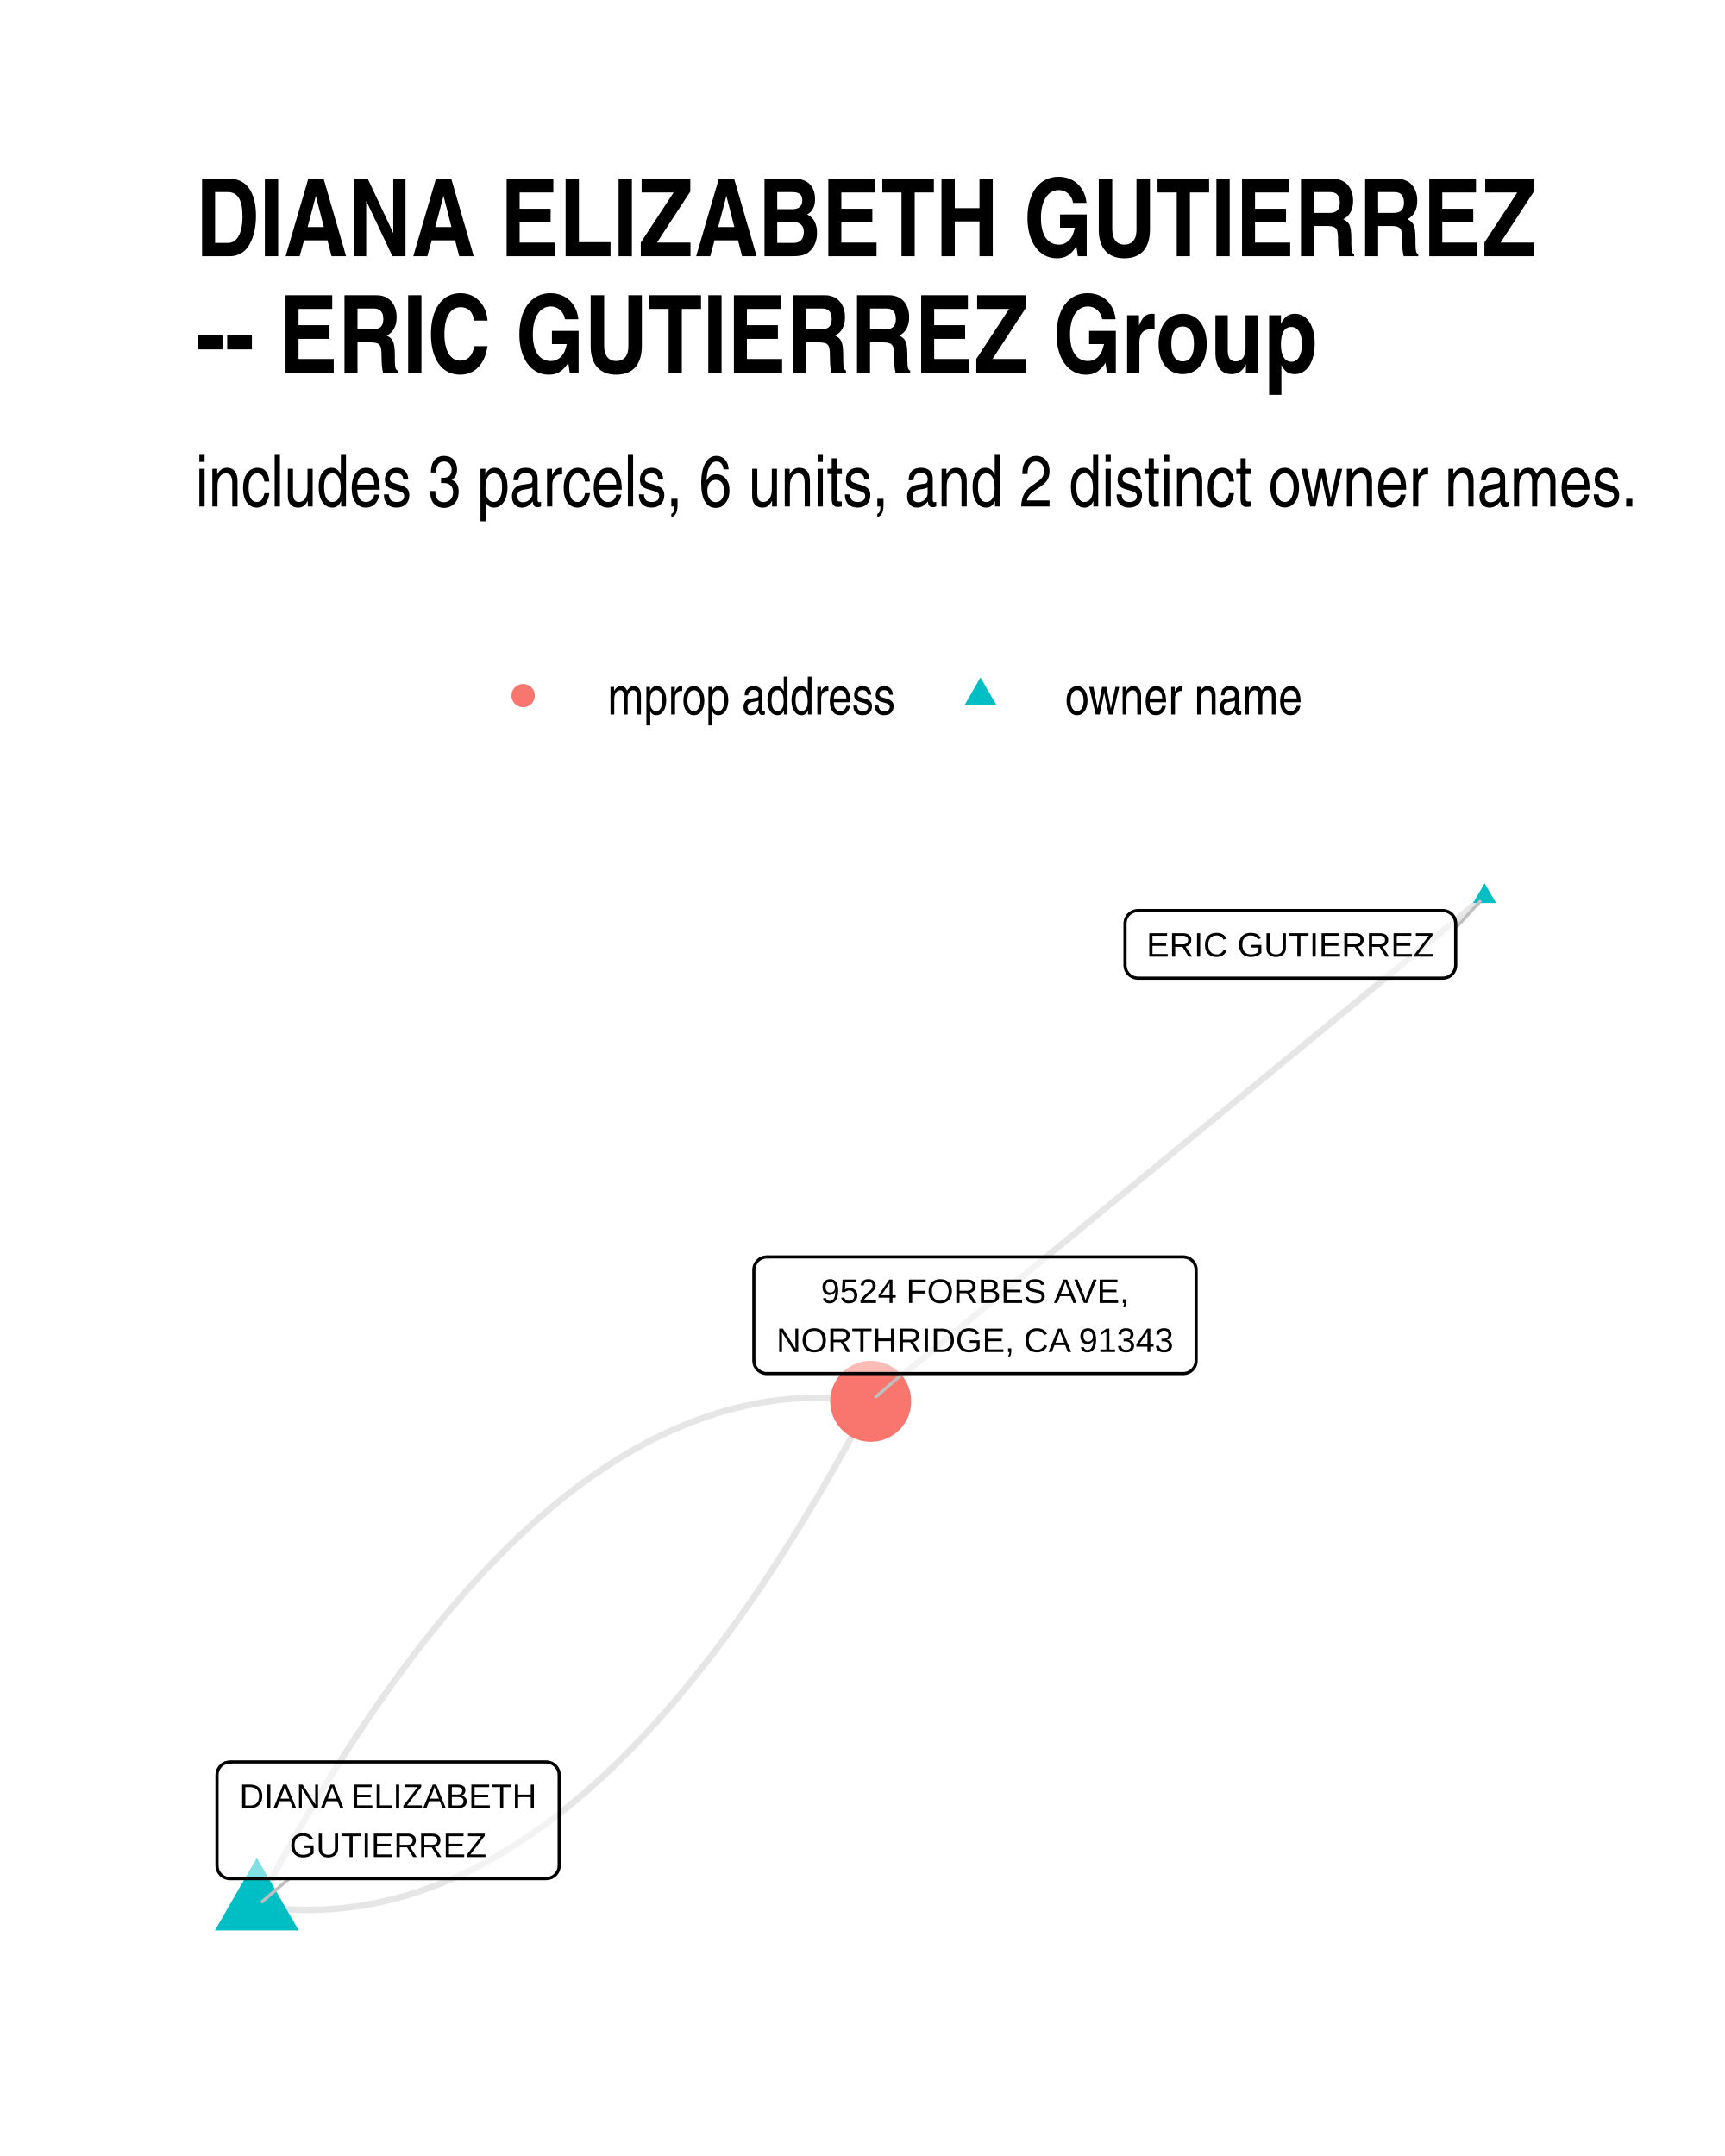
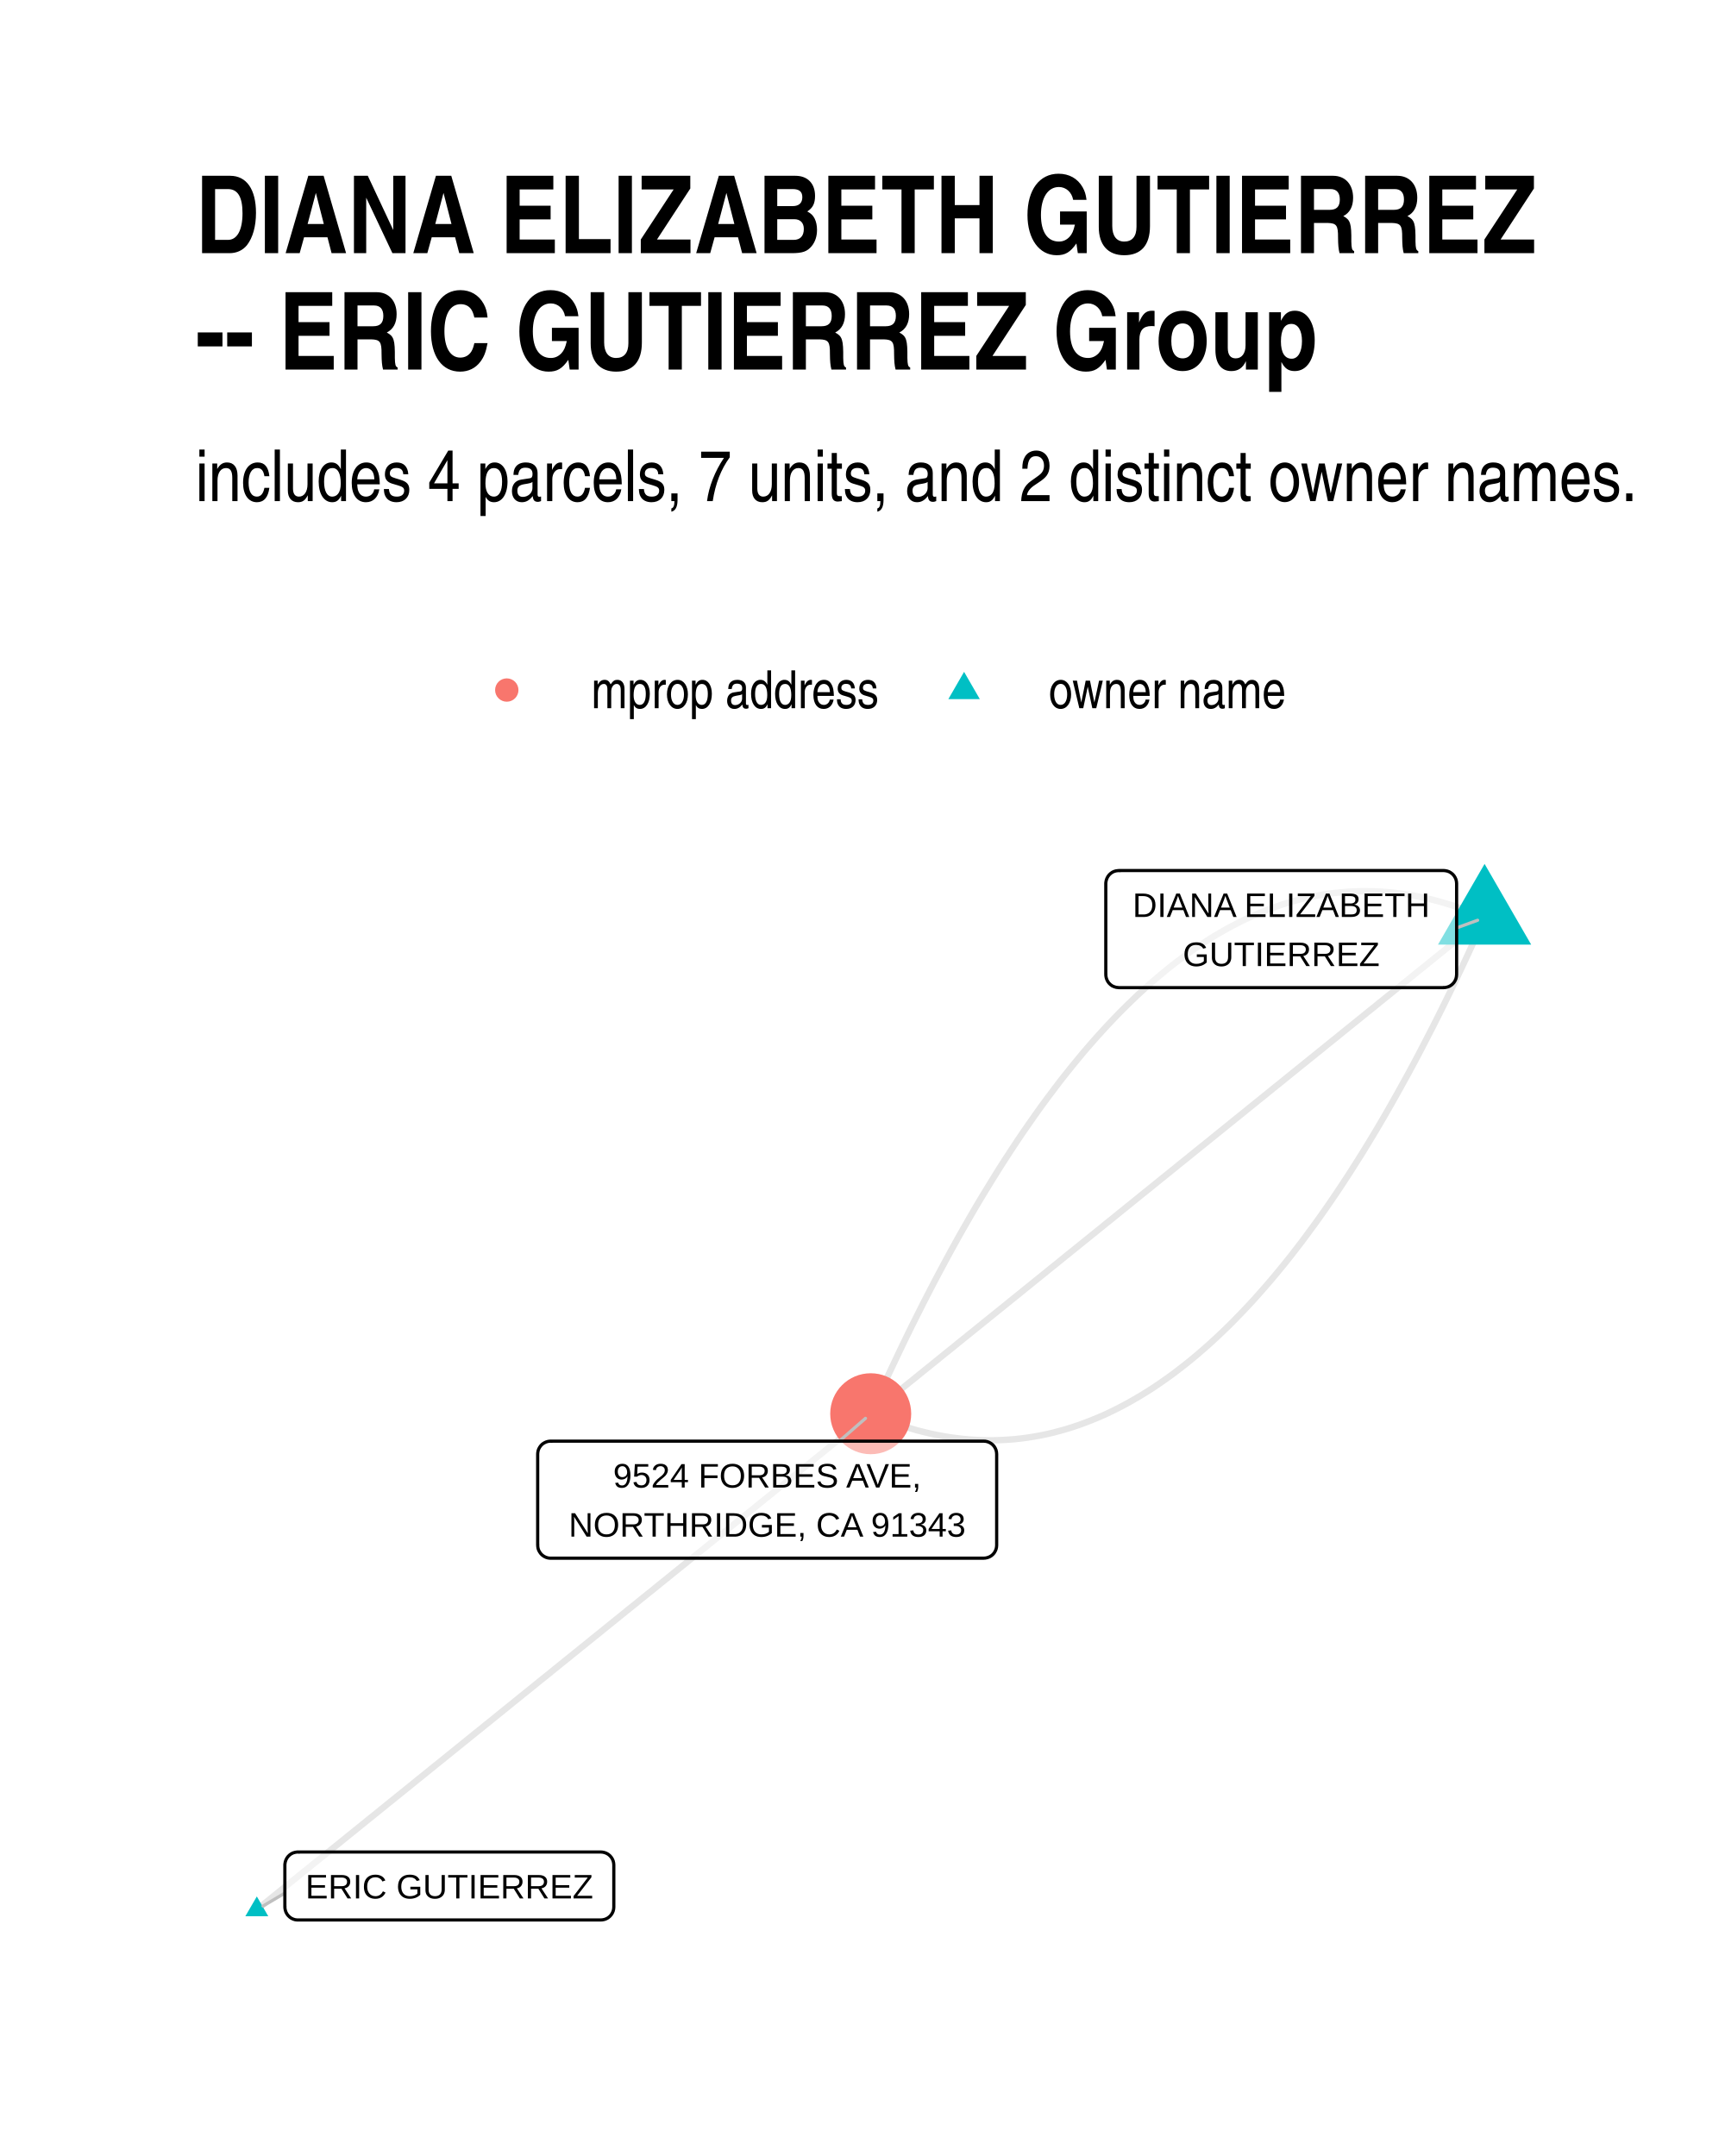
<svg xmlns="http://www.w3.org/2000/svg" width="384" height="480" class="svglite" viewBox="0 0 288 360">
  <defs>
-     <style>.svglite line,.svglite polyline,.svglite polygon,.svglite path,.svglite circle{fill:none;stroke:#000000;stroke-linecap:round;stroke-linejoin:round;stroke-miterlimit:10.00}</style>
+     <style>.svglite line,.svglite polyline,.svglite polygon,.svglite path,.svglite circle{fill:none;stroke:#000000;stroke-linecap:round;stroke-linejoin:round;stroke-miterlimit:10.00}.svglite text{white-space:pre}</style>
  </defs>
  <rect width="100%" height="100%" style="stroke-linecap:round;stroke-linejoin:round;stroke-miterlimit:10.00;stroke:none;fill:#FFFFFF" />
  <defs>
    <clipPath id="cpMC4wMHwyODguMDB8MC4wMHwzNjAuMDA=">
      <path d="M0 0h288v360H0z" />
    </clipPath>
  </defs>
  <g clip-path="url(#cpMC4wMHwyODguMDB8MC4wMHwzNjAuMDA=)">
    <path d="M0 0h288v360H0z" style="stroke-width:1.07;stroke:none;fill:#FFFFFF" />
  </g>
  <defs>
-     <clipPath id="cpMzIuNjN8MjU4LjExfDE0MS4yMnwzMjcuMzc=">
-       <path d="M32.63 141.22h225.48v186.15H32.63z" />
+     <clipPath id="cpMzIuNjN8MjU4LjExfDE0MC4zMHwzMjcuMzc=">
+       <path d="M32.63 140.3h225.48v187.07H32.63z" />
    </clipPath>
  </defs>
-   <g clip-path="url(#cpMzIuNjN8MjU4LjExfDE0MS4yMnwzMjcuMzc=)">
-     <path d="m247.86 149.69-1.03.85-1.04.85-1.03.85-1.04.85-1.03.85-1.04.85-1.03.86-1.04.85-1.03.85-1.04.85-1.04.85-1.03.85-1.04.86-1.03.85-1.04.85-1.03.85-1.04.85-1.03.85-1.04.86-1.03.85-1.04.85-1.03.85-1.04.85-1.03.85-1.04.85-1.03.86-1.04.85-1.04.85-1.03.85-1.04.85-1.03.85-1.04.86-1.03.85-1.04.85-1.03.85-1.04.85-1.03.85-1.04.85-1.03.86-1.04.85-1.03.85-1.04.85-1.03.85-1.04.85-1.03.86-1.04.85-1.04.85-1.03.85-1.04.85-1.03.85-1.04.85-1.03.86-1.04.85-1.03.85-1.04.85-1.03.85-1.04.85-1.03.86-1.04.85-1.03.85-1.04.85-1.03.85-1.04.85-1.04.86-1.03.85-1.04.85-1.03.85-1.04.85-1.03.85-1.04.85-1.03.86-1.04.85-1.03.85-1.04.85-1.03.85-1.04.85-1.03.86-1.04.85-1.03.85-1.04.85-1.03.85-1.04.85-1.04.85-1.03.86-1.04.85-1.03.85-1.04.85-1.03.85-1.04.85-1.03.86-1.04.85-1.03.85-1.04.85-1.03.85-1.04.85-1.03.85-1.04.86-1.03.85-1.04.85m-102.49 84.3 1.09.15 1.08.13 1.09.11 1.09.08 1.08.07 1.09.05 1.08.02 1.08.01 1.08-.01 1.08-.04 1.08-.05 1.08-.08 1.07-.09 1.08-.12 1.07-.14 1.07-.15 1.07-.18 1.07-.2 1.07-.22 1.07-.24 1.07-.26 1.07-.28 1.06-.3 1.06-.32 1.07-.34 1.06-.36 1.06-.38 1.06-.4 1.06-.43 1.05-.44 1.06-.46 1.06-.49 1.05-.5 1.05-.52 1.05-.55 1.06-.57 1.05-.58 1.04-.61 1.05-.62 1.05-.65 1.04-.67 1.05-.69 1.04-.71 1.04-.73 1.04-.74 1.04-.77 1.04-.79 1.04-.82 1.03-.83 1.04-.85 1.03-.87 1.04-.89 1.03-.92 1.03-.93 1.03-.95 1.03-.98 1.03-.99 1.02-1.02 1.03-1.03 1.02-1.06 1.03-1.07 1.02-1.1 1.02-1.12 1.02-1.13 1.02-1.16 1.01-1.18 1.02-1.2 1.02-1.22 1.01-1.24 1.01-1.26 1.02-1.28 1.01-1.3 1.01-1.32 1.01-1.34 1-1.36 1.01-1.39 1.01-1.4 1-1.42 1-1.45 1.01-1.46 1-1.48 1-1.51 1-1.53.99-1.54 1-1.57 1-1.58.99-1.61.99-1.63 1-1.65.99-1.67.99-1.68.99-1.71.99-1.73.98-1.75.99-1.77.98-1.79.99-1.82.98-1.83.98-1.85m-102.49 84.3.98-1.85.98-1.83.98-1.82.99-1.79.98-1.77.99-1.75.99-1.73.99-1.71.99-1.69.99-1.66.99-1.65 1-1.63.99-1.61 1-1.58.99-1.57 1-1.55 1-1.52 1-1.51 1-1.48 1-1.47 1.01-1.44 1-1.42 1.01-1.41 1-1.38 1.01-1.36 1.01-1.34 1.01-1.32 1.01-1.3 1.01-1.28 1.02-1.26 1.01-1.24 1.02-1.22 1.01-1.2 1.02-1.18 1.02-1.16 1.02-1.14 1.02-1.11 1.02-1.1 1.02-1.07 1.03-1.06 1.02-1.04 1.03-1.01 1.03-1 1.03-.97 1.03-.95 1.03-.94 1.03-.91 1.03-.89 1.04-.87 1.03-.85 1.04-.84 1.04-.81 1.03-.79 1.04-.77 1.05-.75 1.04-.72 1.04-.71 1.04-.69 1.05-.67 1.05-.65 1.04-.62 1.05-.61 1.05-.59 1.05-.56 1.05-.55 1.06-.52 1.05-.51 1.06-.48 1.05-.46 1.06-.45 1.06-.42 1.06-.4 1.06-.38 1.06-.36 1.06-.35 1.07-.32 1.06-.3 1.07-.28 1.06-.25 1.07-.24 1.07-.22 1.07-.2 1.07-.18 1.08-.15 1.07-.14 1.08-.12 1.07-.09 1.08-.08 1.08-.05 1.08-.04 1.08-.01h1.08l1.08.03 1.08.05 1.09.07 1.09.08 1.08.11 1.09.13 1.09.15" style="stroke-width:1.07;stroke:#000000;stroke-opacity:0.10;stroke-linecap:butt" />
-     <path d="m247.86 147.48 1.92 3.31h-3.83zM42.88 310.21l6.99 12.12H35.88z" style="stroke-width:0.71;stroke:none;fill:#00BFC4" />
-     <circle cx="145.37" cy="233.99" r="6.76" style="stroke-width:0.71;stroke:none;fill:#F8766D" />
-     <path d="m243.04 154.96 4.06-4.44M48.29 313.68l-4.53 3.86m106.96-88.19-4.47 3.88" style="stroke-width:0.53;stroke:#BFBFBF" />
-     <path d="M189.99 163.33h50.89l-.09-.01.35-.01.34-.07.33-.12.3-.18.27-.22.23-.26.18-.29.14-.32.08-.34.03-.34h0v-6.97h0l-.03-.34-.08-.34-.14-.32-.18-.29-.23-.26-.27-.22-.3-.18-.33-.12-.34-.07-.26-.02h-50.89l.26.02-.35-.02-.34.05-.34.09-.31.15-.29.2-.25.24-.2.28-.17.31-.11.33-.05.34-.01.17v6.97l.01-.18v.35l.05.34.11.33.17.31.2.28.25.24.29.2.31.15.34.09.34.04z" style="stroke-width:0.53;fill:#FFFFFF;fill-opacity:0.50" />
-     <text x="215.44" y="159.73" lengthAdjust="spacingAndGlyphs" style="font-size:5.69px;font-family:Arial" text-anchor="middle" textLength="48.01">ERIC GUTIERREZ</text>
-     <path d="M38.39 313.68H91.2h-.09l.35-.02.34-.07.32-.12.3-.17.27-.22.23-.26.19-.3.14-.32.08-.33.03-.35h0v-15.16h0l-.03-.34-.08-.34-.14-.32-.19-.29-.23-.26-.27-.22-.3-.18-.32-.12-.34-.07-.26-.02H38.39l.26.02-.34-.01-.35.04-.33.09-.32.15-.28.2-.25.24-.21.28-.17.31-.11.33-.05.34-.01.17v15.16l.01-.17v.34l.05.35.11.33.17.3.21.28.25.24.28.2.32.15.33.1.35.04z" style="stroke-width:0.53;fill:#FFFFFF;fill-opacity:0.50" />
-     <text x="64.79" y="301.89" lengthAdjust="spacingAndGlyphs" style="font-size:5.69px;font-family:Arial" text-anchor="middle" textLength="49.92">DIANA ELIZABETH</text>
-     <text x="64.79" y="310.08" lengthAdjust="spacingAndGlyphs" style="font-size:5.69px;font-family:Arial" text-anchor="middle" textLength="32.85">GUTIERREZ</text>
-     <path d="M128.02 229.35h69.52-.08l.35-.01.34-.07.32-.13.3-.17.27-.22.23-.26.19-.3.13-.31.09-.34.02-.35h0v-15.16h0l-.02-.34-.09-.34-.13-.32-.19-.29-.23-.26-.27-.22-.3-.18-.32-.12-.34-.07-.27-.02h-69.52l.26.02-.35-.01-.34.04-.33.09-.32.15-.28.2-.26.24-.2.28-.17.31-.11.33-.05.34-.01.17v15.16l.01-.17v.34l.05.35.11.33.17.31.2.27.26.24.28.2.32.15.33.1.34.04z" style="stroke-width:0.53;fill:#FFFFFF;fill-opacity:0.50" />
-     <text x="162.78" y="217.56" lengthAdjust="spacingAndGlyphs" style="font-size:5.69px;font-family:Arial" text-anchor="middle" textLength="52.14">9524 FORBES AVE,</text>
-     <text x="162.78" y="225.75" lengthAdjust="spacingAndGlyphs" style="font-size:5.69px;font-family:Arial" text-anchor="middle" textLength="66.64">NORTHRIDGE, CA 91343</text>
+   <g clip-path="url(#cpMzIuNjN8MjU4LjExfDE0MC4zMHwzMjcuMzc=)">
+     <path d="m247.86 153.24-1.1-.47-1.11-.45-1.1-.42-1.11-.39-1.1-.37-1.1-.34-1.1-.31-1.09-.29-1.1-.26-1.09-.23-1.1-.21-1.09-.18-1.09-.15-1.09-.13-1.08-.1-1.09-.07-1.08-.05-1.08-.01h-1.08l-1.08.04-1.08.06-1.08.09-1.07.11-1.08.14-1.07.17-1.07.2-1.07.22-1.07.25-1.06.27-1.07.3-1.06.33-1.06.36-1.06.38-1.06.41-1.06.43-1.05.47-1.06.48-1.05.52-1.05.54-1.05.57-1.05.6-1.05.62-1.04.65-1.05.68-1.04.7-1.04.73-1.04.76-1.04.78-1.04.81-1.03.84-1.03.86-1.04.89-1.03.92-1.03.94-1.02.97-1.03 1-1.03 1.02-1.02 1.05-1.02 1.08-1.02 1.1-1.02 1.13-1.02 1.16-1.02 1.18-1.01 1.22-1.01 1.23-1.02 1.27-1.01 1.29-1 1.32-1.01 1.34-1.01 1.37-1 1.4-1 1.43-1.01 1.45-1 1.48-.99 1.5-1 1.53-1 1.56-.99 1.59-.99 1.61-1 1.64-.99 1.66-.98 1.69-.99 1.72-.99 1.75-.98 1.77-.98 1.8-.98 1.83-.98 1.85-.98 1.88-.98 1.91-.97 1.93-.98 1.96-.97 1.98-.97 2.02-.97 2.04-.97 2.06-.96 2.1-.97 2.12-.96 2.14M42.88 318.87l1.03-.84 1.04-.83 1.03-.84 1.04-.84 1.03-.83 1.04-.84 1.03-.84 1.04-.83 1.03-.84 1.04-.83 1.04-.84 1.03-.84 1.04-.83 1.03-.84 1.04-.84 1.03-.83 1.04-.84 1.03-.84 1.04-.83 1.03-.84 1.04-.84 1.03-.83 1.04-.84 1.03-.83 1.04-.84 1.03-.84 1.04-.83 1.03-.84 1.04-.84 1.04-.83 1.03-.84 1.04-.84 1.03-.83 1.04-.84 1.03-.84 1.04-.83 1.03-.84 1.04-.83 1.03-.84 1.04-.84 1.03-.83 1.04-.84 1.03-.84 1.04-.83 1.03-.84 1.04-.84 1.04-.83 1.03-.84 1.04-.84 1.03-.83 1.04-.84 1.03-.83 1.04-.84 1.03-.84 1.04-.83 1.03-.84 1.04-.84 1.03-.83 1.04-.84 1.03-.84 1.04-.83 1.03-.84 1.04-.84 1.04-.83 1.03-.84 1.04-.83 1.03-.84 1.04-.84 1.03-.83 1.04-.84 1.03-.84 1.04-.83 1.03-.84 1.04-.84 1.03-.83 1.04-.84 1.03-.83 1.04-.84 1.03-.84 1.04-.83 1.04-.84 1.03-.84 1.04-.83 1.03-.84 1.04-.84 1.03-.83 1.04-.84 1.03-.84 1.04-.83 1.03-.84 1.04-.83 1.03-.84 1.04-.84 1.03-.83 1.04-.84 1.03-.84 1.04-.83 1.04-.84 1.03-.84" style="stroke-width:1.07;stroke:#000000;stroke-opacity:0.10;stroke-linecap:butt" />
+     <path d="m247.86 153.24-1.03.84-1.04.83-1.03.84-1.04.84-1.03.83-1.04.84-1.03.84-1.04.83-1.03.84-1.04.84-1.04.83-1.03.84-1.04.84-1.03.83-1.04.84-1.03.83-1.04.84-1.03.84-1.04.83-1.03.84-1.04.84-1.03.83-1.04.84-1.03.84-1.04.83-1.03.84-1.04.84-1.03.83-1.04.84-1.04.84-1.03.83-1.04.84-1.03.84-1.04.83-1.03.84-1.04.84-1.03.83-1.04.84-1.03.84-1.04.83-1.03.84-1.04.84-1.03.83-1.04.84-1.03.84-1.04.83-1.04.84-1.03.84-1.04.83-1.03.84-1.04.84-1.03.83-1.04.84-1.03.84-1.04.83-1.03.84-1.04.84-1.03.83-1.04.84-1.03.84-1.04.83-1.03.84-1.04.84-1.03.83-1.04.84-1.04.84-1.03.83-1.04.84-1.03.84-1.04.83-1.03.84-1.04.84-1.03.83-1.04.84-1.03.84-1.04.83-1.03.84-1.04.84-1.03.83-1.04.84-1.03.83-1.04.84-1.04.84-1.03.83-1.04.84-1.03.84-1.04.83-1.03.84-1.04.84-1.03.83-1.04.84-1.03.84-1.04.83-1.03.84-1.04.84-1.03.83-1.04.84-1.03.84-1.04.83" style="stroke-width:1.07;stroke:#000000;stroke-opacity:0.10;stroke-linecap:butt" />
+     <path d="m247.86 153.24-.96 2.15-.97 2.12-.96 2.09-.97 2.07-.97 2.04-.97 2.01-.97 1.99-.97 1.95-.98 1.94-.98 1.9-.97 1.88-.98 1.86-.98 1.82-.99 1.8-.98 1.77-.99 1.75-.98 1.72-.99 1.69-.99 1.67-.99 1.63-.99 1.62-1 1.58-.99 1.56-1 1.53-1 1.51-1 1.48-1 1.45-1 1.42-1.01 1.4-1.01 1.37-1 1.35-1.01 1.31-1.01 1.3-1.01 1.26-1.02 1.24-1.01 1.21-1.02 1.18-1.02 1.16-1.01 1.13-1.02 1.1-1.03 1.08-1.02 1.05-1.03 1.03-1.02.99-1.03.97-1.03.95-1.03.91-1.03.89-1.04.87-1.03.83-1.04.81-1.04.79-1.04.75-1.04.73-1.04.71-1.04.67-1.05.65-1.05.62-1.05.6-1.05.57-1.05.54-1.05.52-1.05.49-1.06.46-1.06.43-1.06.41-1.06.39-1.06.35-1.06.33-1.07.3-1.06.28-1.07.25-1.07.22-1.07.19-1.07.17-1.07.14-1.08.12-1.08.08-1.07.06-1.08.04-1.08.01-1.09-.02-1.08-.05-1.09-.07-1.08-.1-1.09-.13-1.09-.15-1.09-.18-1.09-.2-1.1-.24-1.09-.26-1.1-.28-1.1-.32-1.1-.34-1.1-.36-1.1-.4-1.11-.42-1.1-.44-1.11-.48" style="stroke-width:1.07;stroke:#000000;stroke-opacity:0.10;stroke-linecap:butt" />
+     <path d="m247.86 144.25 7.78 13.48h-15.56zM42.88 316.66l1.91 3.31h-3.83z" style="stroke-width:0.71;stroke:none;fill:#00BFC4" />
+     <circle cx="145.37" cy="236.06" r="6.76" style="stroke-width:0.71;stroke:none;fill:#F8766D" />
+     <path d="m243.19 154.94 3.51-1.28M47.56 316.1l-3.65 2.16m96.21-77.62 4.38-3.81" style="stroke-width:0.53;stroke:#BFBFBF" />
+     <path d="M186.78 164.91h54.25l-.09-.01.35-.01.34-.07.33-.12.3-.18.27-.22.23-.26.18-.29.14-.32.08-.34.03-.34h0v-15.23h0l-.03-.34-.08-.34-.14-.32-.18-.29-.23-.26-.27-.22-.3-.18-.33-.12-.34-.07-.26-.02h-54.25l.27.02-.35-.01-.35.04-.33.09-.32.15-.28.2-.25.24-.21.28-.16.31-.11.33-.06.34-.01.17v15.23l.01-.18v.35l.06.34.11.33.16.31.21.28.25.24.28.2.32.14.33.1.35.04z" style="stroke-width:0.53;fill:#FFFFFF;fill-opacity:0.50" />
+     <text x="213.91" y="153.11" lengthAdjust="spacingAndGlyphs" style="font-size:5.69px;font-family:&quot;Liberation Sans&quot;" text-anchor="middle" textLength="51.36">DIANA ELIZABETH</text>
+     <text x="213.91" y="161.31" lengthAdjust="spacingAndGlyphs" style="font-size:5.69px;font-family:&quot;Liberation Sans&quot;" text-anchor="middle" textLength="32.71">GUTIERREZ</text>
+     <path d="M49.72 320.59h50.6-.09l.35-.02.34-.07.32-.12.3-.17.27-.22.23-.26.19-.3.14-.32.08-.33.03-.35h0v-7.03h0l-.03-.34-.08-.34-.14-.32-.19-.3-.23-.26-.27-.22-.3-.17-.32-.12-.34-.07-.26-.02h-50.6l.26.02-.34-.02-.35.05-.33.09-.32.15-.28.2-.25.24-.21.28-.16.31-.11.32-.06.35-.01.17v7.03l.01-.17v.34l.06.35.11.33.16.3.21.28.25.24.28.2.32.15.33.1.35.04z" style="stroke-width:0.53;fill:#FFFFFF;fill-opacity:0.50" />
+     <text x="75.02" y="316.99" lengthAdjust="spacingAndGlyphs" style="font-size:5.69px;font-family:&quot;Liberation Sans&quot;" text-anchor="middle" textLength="47.71">ERIC GUTIERREZ</text>
+     <path d="M91.93 260.18h72.31-.09l.35-.02.34-.07.33-.12.3-.17.27-.22.23-.26.18-.3.14-.32.08-.33.03-.35h0V242.8h0l-.03-.35-.08-.34-.14-.32-.18-.29-.23-.26-.27-.22-.3-.17-.33-.13-.34-.07-.26-.01H91.93l.26.01-.35-.01-.34.04-.34.1-.31.15-.29.19-.25.25-.2.27-.17.31-.11.33-.05.34-.01.18v15.22l.01-.17v.34l.05.35.11.33.17.3.2.28.25.24.29.2.31.15.34.1.34.04z" style="stroke-width:0.53;fill:#FFFFFF;fill-opacity:0.50" />
+     <text x="128.09" y="248.38" lengthAdjust="spacingAndGlyphs" style="font-size:5.69px;font-family:&quot;Liberation Sans&quot;" text-anchor="middle" textLength="53.71">9524 FORBES AVE,</text>
+     <text x="128.09" y="256.58" lengthAdjust="spacingAndGlyphs" style="font-size:5.69px;font-family:&quot;Liberation Sans&quot;" text-anchor="middle" textLength="69.43">NORTHRIDGE, CA 91343</text>
  </g>
  <g clip-path="url(#cpMC4wMHwyODguMDB8MC4wMHwzNjAuMDA=)">
-     <circle cx="87.34" cy="116.15" r="1.95" style="stroke-width:0.71;stroke:none;fill:#F8766D" />
-     <path d="m163.7 113.11 2.63 4.56h-5.26z" style="stroke-width:0.71;stroke:none;fill:#00BFC4" />
-     <text x="101.46" y="119.3" lengthAdjust="spacingAndGlyphs" style="font-size:8.80px;font-family:Arial Narrow" textLength="48.12">mprop address</text>
-     <text x="177.82" y="119.3" lengthAdjust="spacingAndGlyphs" style="font-size:8.80px;font-family:Arial Narrow" textLength="39.69">owner name</text>
-     <text x="32.63" y="84.56" lengthAdjust="spacingAndGlyphs" style="font-size:12.00px;font-family:Arial Narrow" textLength="241.29">includes 3 parcels, 6 units, and 2 distinct owner names.</text>
-     <text x="32.63" y="42.78" lengthAdjust="spacingAndGlyphs" style="font-size:18.00px;font-weight:bold;font-family:Arial Narrow" textLength="222.47">DIANA ELIZABETH GUTIERREZ</text>
-     <text x="32.63" y="62.22" lengthAdjust="spacingAndGlyphs" style="font-size:18.00px;font-weight:bold;font-family:Arial Narrow" textLength="186.93">-- ERIC GUTIERREZ Group</text>
+     <circle cx="84.61" cy="115.22" r="1.95" style="stroke-width:0.71;stroke:none;fill:#F8766D" />
+     <path d="m160.96 112.18 2.63 4.56h-5.26z" style="stroke-width:0.71;stroke:none;fill:#00BFC4" />
+     <text x="98.72" y="118.25" lengthAdjust="spacingAndGlyphs" style="font-size:8.80px;font-family:&quot;Liberation Sans Narrow&quot;" textLength="48.12">mprop address</text>
+     <text x="175.08" y="118.25" lengthAdjust="spacingAndGlyphs" style="font-size:8.80px;font-family:&quot;Liberation Sans Narrow&quot;" textLength="39.69">owner name</text>
+     <text x="32.63" y="83.67" lengthAdjust="spacingAndGlyphs" style="font-size:12.00px;font-family:&quot;Liberation Sans Narrow&quot;" textLength="241.29">includes 4 parcels, 7 units, and 2 distinct owner names.</text>
+     <text x="32.63" y="42.27" lengthAdjust="spacingAndGlyphs" style="font-size:18.00px;font-weight:bold;font-family:&quot;Liberation Sans Narrow&quot;" textLength="222.47">DIANA ELIZABETH GUTIERREZ</text>
+     <text x="32.63" y="61.71" lengthAdjust="spacingAndGlyphs" style="font-size:18.00px;font-weight:bold;font-family:&quot;Liberation Sans Narrow&quot;" textLength="186.93">-- ERIC GUTIERREZ Group</text>
  </g>
</svg>
